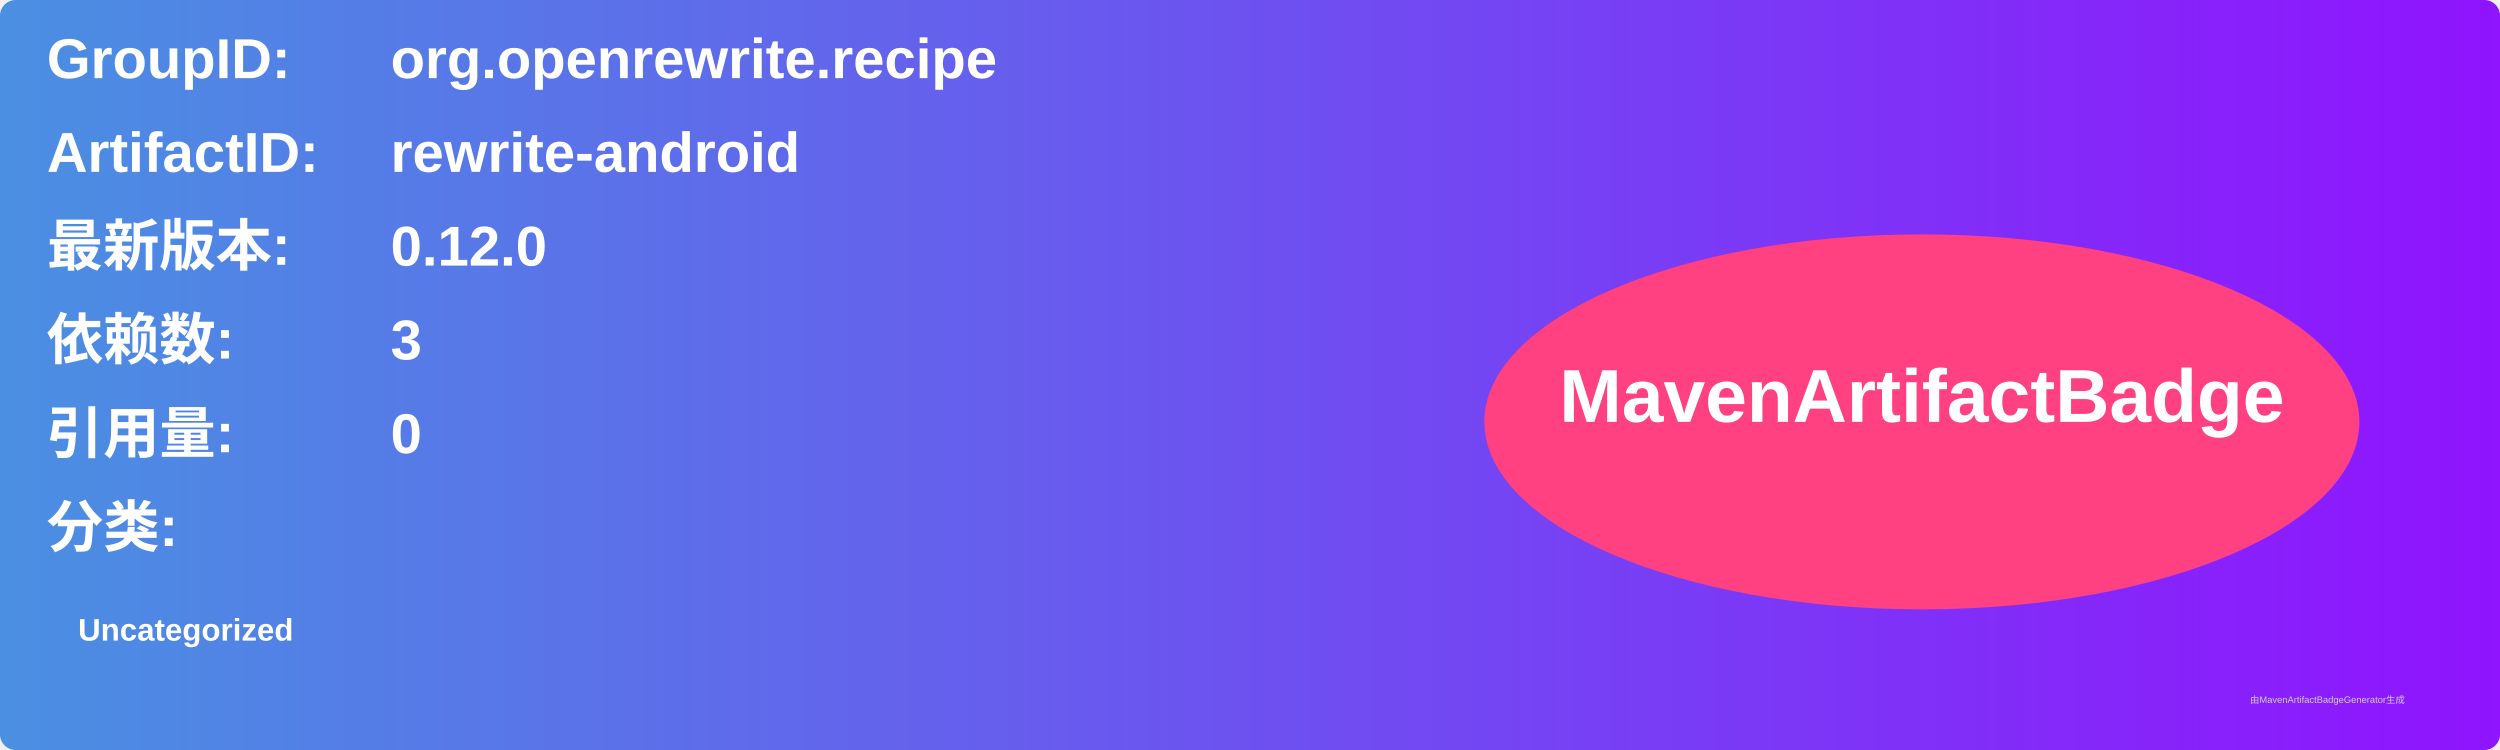
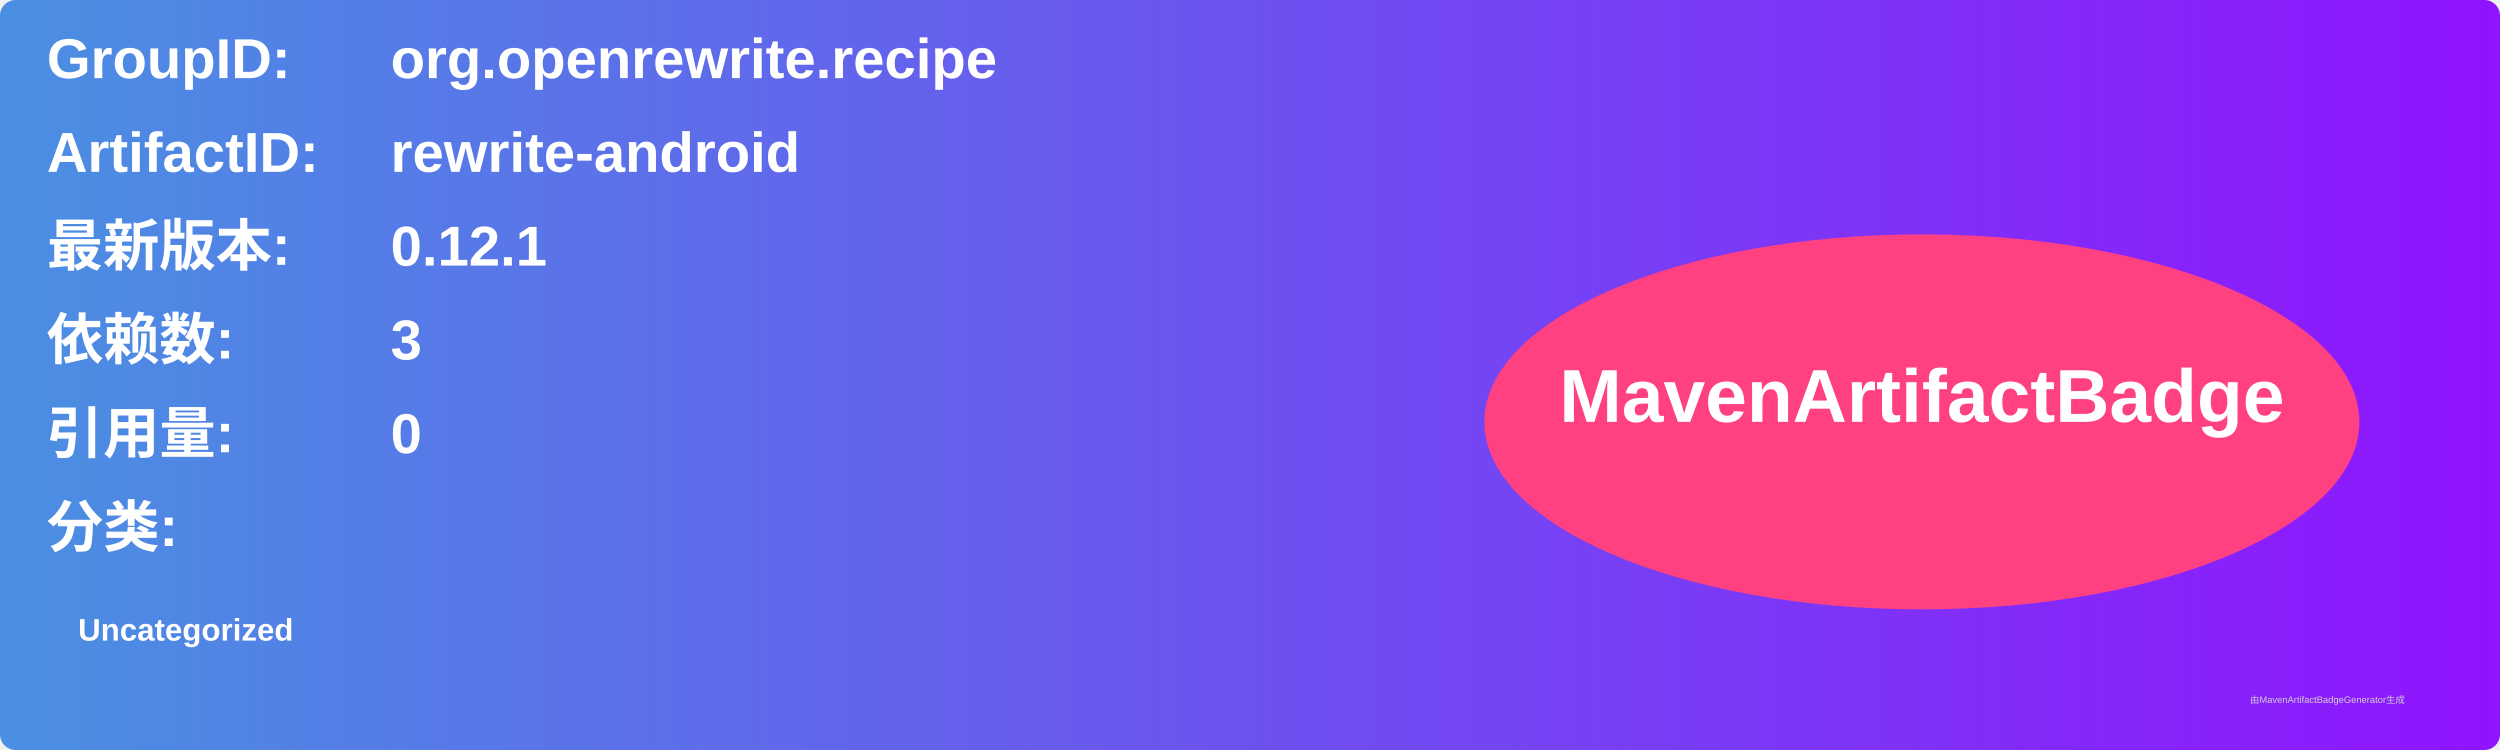
<svg xmlns="http://www.w3.org/2000/svg" width="800" height="240" viewBox="0 0 800 240">
  <linearGradient id="grad" x1="0%" y1="0%" x2="100%" y2="0%">
    <stop offset="0%" stop-color="#4a90e2" />
    <stop offset="100%" stop-color="#9013fe" />
  </linearGradient>
  <rect width="100%" height="100%" rx="5" ry="5" fill="url(#grad)" />
  <g transform="translate(15, 15)">
    <text x="0" y="10" font-family="Arial" font-size="18" fill="white" font-weight="bold" width="260">GroupID:</text>
    <text x="110" y="10" font-family="Arial" font-size="18" fill="white" font-weight="bold" width="460">org.openrewrite.recipe</text>
    <text x="0" y="40" font-family="Arial" font-size="18" fill="white" font-weight="bold" width="260">ArtifactID:</text>
    <text x="110" y="40" font-family="Arial" font-size="18" fill="white" font-weight="bold" width="460">rewrite-android</text>
    <text x="0" y="70" font-family="Arial" font-size="18" fill="white" font-weight="bold">最新版本:</text>
    <text x="110" y="70" font-family="Arial" font-size="18" fill="white" font-weight="bold">
-       <tspan font-weight="bold">0.12.0</tspan>
+       <tspan font-weight="bold">0.12.1</tspan>
    </text>
    <text x="0" y="100" font-family="Arial" font-size="18" fill="white" font-weight="bold">依赖数: </text>
    <text x="110" y="100" font-family="Arial" font-size="18" fill="white">
      <tspan font-weight="bold">3</tspan>
    </text>
    <text x="0" y="130" font-family="Arial" font-size="18" fill="white" font-weight="bold">引用量: </text>
    <text x="110" y="130" font-family="Arial" font-size="18" fill="white">
      <tspan font-weight="bold">0</tspan>
    </text>
    <text x="0" y="160" font-family="Arial" font-size="18" fill="white" font-weight="bold">分类:</text>
    <text x="10" y="190" font-family="Arial" font-size="10" fill="white">
      <tspan font-weight="bold">Uncategorized</tspan>
    </text>
    <ellipse cx="600" cy="120" rx="140" ry="60" fill="#ff4081" />
    <text x="600" y="120" text-anchor="middle" font-family="Arial" font-size="24" fill="white" font-weight="bold">MavenArtifactBadge</text>
  </g>
  <text x="720" y="225" font-family="Arial" font-size="3" fill="#d0d0d0">由MavenArtifactBadgeGenerator生成</text>
</svg>
